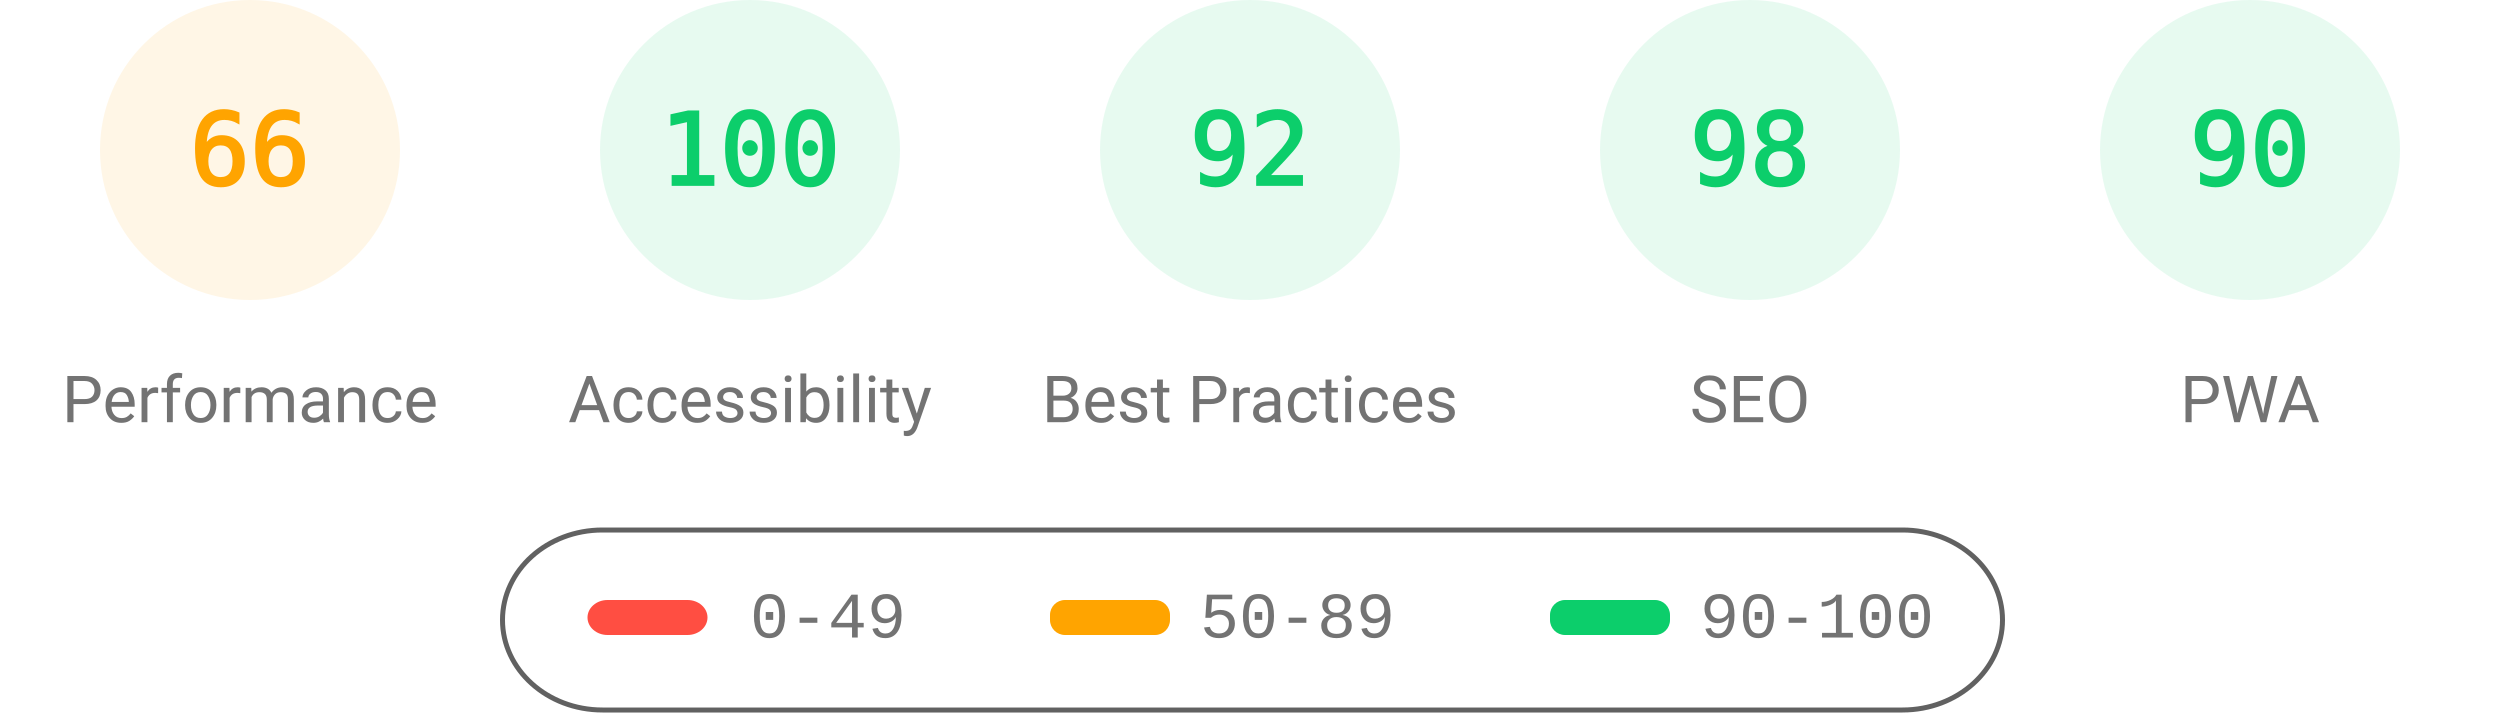
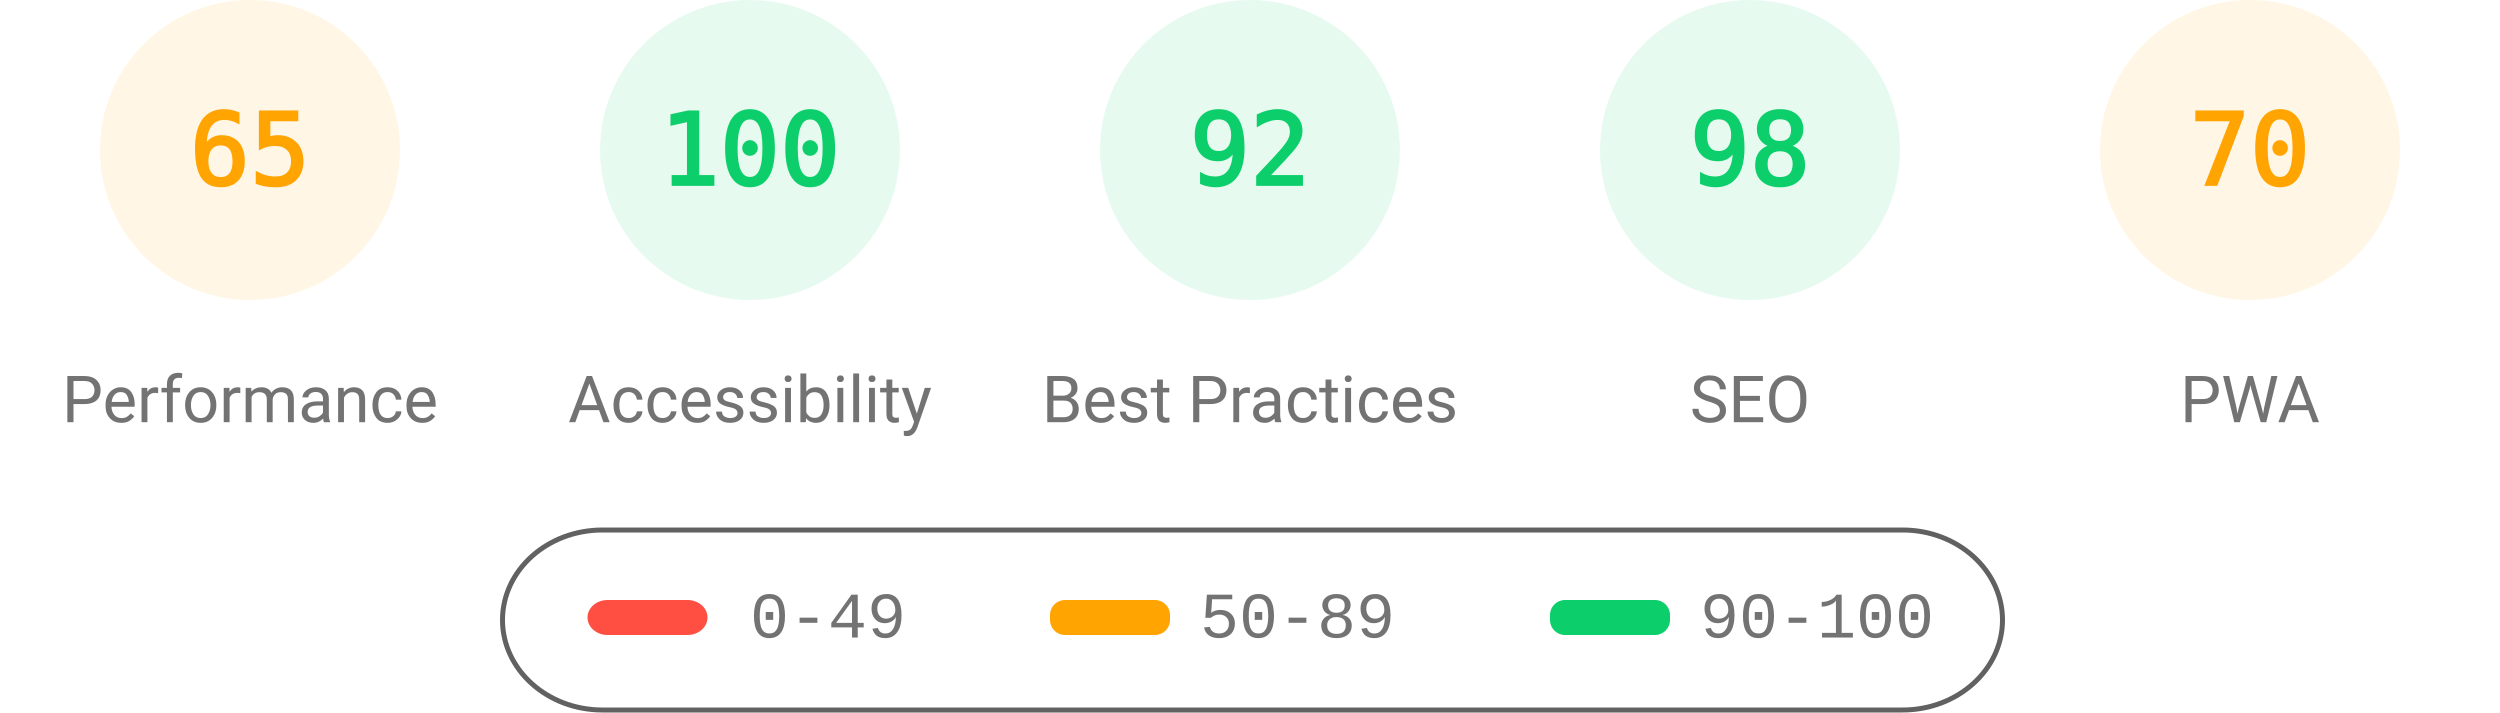
<svg xmlns="http://www.w3.org/2000/svg" fill="none" width="1000" height="285">
  <style>.gauge-base{opacity:.1}.gauge-arc{fill:none;animation-delay:250ms;stroke-linecap:round;transform:rotate(-90deg);transform-origin:100px 60px;animation:load-gauge 1s ease forwards}.guage-text{font-size:40px;font-family:monospace;text-align:center}.guage-red{color:#ff4e42;fill:#ff4e42;stroke:#ff4e42}.guage-orange{color:#ffa400;fill:#ffa400;stroke:#ffa400}.guage-green{color:#0cce6b;fill:#0cce6b;stroke:#0cce6b}.guage-undefined{color:#5c5c5c;fill:#5c5c5c;stroke:#5c5c5c}.guage-title{color:#737373;fill:#737373;stroke:none;font-size:26px;line-height:26px;font-family:Roboto,Halvetica,Arial,sans-serif}@keyframes load-gauge{from{stroke-dasharray:0 352.858}}</style>
  <svg class="guage-div guage-perf guage-orange" viewBox="0 0 200 200" width="200" height="200">
    <circle class="gauge-base" r="56" cx="100" cy="60" stroke-width="8" />
-     <circle class="gauge-arc guage-arc-1" r="56" cx="100" cy="60" stroke-width="8" style="stroke-dasharray:232.226,351.858" />
-     <text class="guage-text" x="100" y="60" alignment-baseline="central" dominant-baseline="central" text-anchor="middle">66</text>
+     <circle class="gauge-arc guage-arc-1" r="56" cx="100" cy="60" stroke-width="8" style="stroke-dasharray:228.708,351.858" />
+     <text class="guage-text" x="100" y="60" alignment-baseline="central" dominant-baseline="central" text-anchor="middle">65</text>
    <text class="guage-title" x="100" y="160" alignment-baseline="central" dominant-baseline="central" text-anchor="middle">Performance</text>
  </svg>
  <svg class="guage-div guage-acc guage-green" viewBox="0 0 200 200" width="200" height="200" x="200">
    <circle class="gauge-base" r="56" cx="100" cy="60" stroke-width="8" />
    <circle class="gauge-arc guage-arc-2" r="56" cx="100" cy="60" stroke-width="8" style="stroke-dasharray:351.858,351.858" />
    <text class="guage-text" x="100" y="60" alignment-baseline="central" dominant-baseline="central" text-anchor="middle">100</text>
    <text class="guage-title" x="100" y="160" alignment-baseline="central" dominant-baseline="central" text-anchor="middle">Accessibility</text>
  </svg>
  <svg class="guage-div guage-best guage-green" viewBox="0 0 200 200" width="200" height="200" x="400">
    <circle class="gauge-base" r="56" cx="100" cy="60" stroke-width="8" />
    <circle class="gauge-arc guage-arc-3" r="56" cx="100" cy="60" stroke-width="8" style="stroke-dasharray:323.709,351.858" />
    <text class="guage-text" x="100" y="60" alignment-baseline="central" dominant-baseline="central" text-anchor="middle">92</text>
    <text class="guage-title" x="100" y="160" alignment-baseline="central" dominant-baseline="central" text-anchor="middle">Best Practices</text>
  </svg>
  <svg class="guage-div guage-seo guage-green" viewBox="0 0 200 200" width="200" height="200" x="600">
    <circle class="gauge-base" r="56" cx="100" cy="60" stroke-width="8" />
    <circle class="gauge-arc guage-arc-4" r="56" cx="100" cy="60" stroke-width="8" style="stroke-dasharray:344.821,351.858" />
    <text class="guage-text" x="100" y="60" alignment-baseline="central" dominant-baseline="central" text-anchor="middle">98</text>
    <text class="guage-title" x="100" y="160" alignment-baseline="central" dominant-baseline="central" text-anchor="middle">SEO</text>
  </svg>
-   <svg class="guage-div guage-pwa guage-green" viewBox="0 0 200 200" width="200" height="200" x="800">
+   <svg class="guage-div guage-pwa guage-orange" viewBox="0 0 200 200" width="200" height="200" x="800">
    <circle class="gauge-base" r="56" cx="100" cy="60" stroke-width="8" />
-     <circle class="gauge-arc guage-arc-4" r="56" cx="100" cy="60" stroke-width="8" style="stroke-dasharray:316.672,351.858" />
-     <text class="guage-text" x="100" y="60" alignment-baseline="central" dominant-baseline="central" text-anchor="middle">90</text>
+     <circle class="gauge-arc guage-arc-4" r="56" cx="100" cy="60" stroke-width="8" style="stroke-dasharray:246.301,351.858" />
+     <text class="guage-text" x="100" y="60" alignment-baseline="central" dominant-baseline="central" text-anchor="middle">70</text>
    <text class="guage-title" x="100" y="160" alignment-baseline="central" dominant-baseline="central" text-anchor="middle">PWA</text>
  </svg>
  <svg width="604" height="76" x="200" y="210">
    <path fill="none" id="canvas_background" d="M-1-1h604v80H-1z" />
    <rect fill-opacity="0" stroke="#616161" stroke-width="2" rx="40" id="svg_2" height="72" width="600" y="2" x="1" fill="#000" />
    <rect stroke="#000" rx="8" id="svg_3" height="14" width="48" y="30" x="35" stroke-opacity="null" stroke-width="0" fill="#ff4e42" />
    <rect stroke="#000" rx="6" id="svg_4" height="14" width="48" y="30" x="220" stroke-opacity="null" stroke-width="0" fill="#ffa400" />
    <rect stroke="#000" rx="6" id="svg_5" height="14" width="48" y="30" x="420" stroke-opacity="null" stroke-width="0" fill="#0cce6b" />
    <text xml:space="preserve" text-anchor="start" font-family="'Courier New', Courier, monospace" font-size="26" id="svg_6" y="45" x="100" stroke-opacity="null" stroke-width="0" stroke="#000" fill="#737373">0-49</text>
    <text xml:space="preserve" text-anchor="start" font-family="'Courier New', Courier, monospace" font-size="26" id="svg_7" y="45" x="280" stroke-opacity="null" stroke-width="0" stroke="#000" fill="#737373">50-89</text>
    <text xml:space="preserve" text-anchor="start" font-family="'Courier New', Courier, monospace" font-size="26" id="svg_8" y="45" x="480" stroke-opacity="null" stroke-width="0" stroke="#000" fill="#737373">90-100</text>
  </svg>
</svg>
